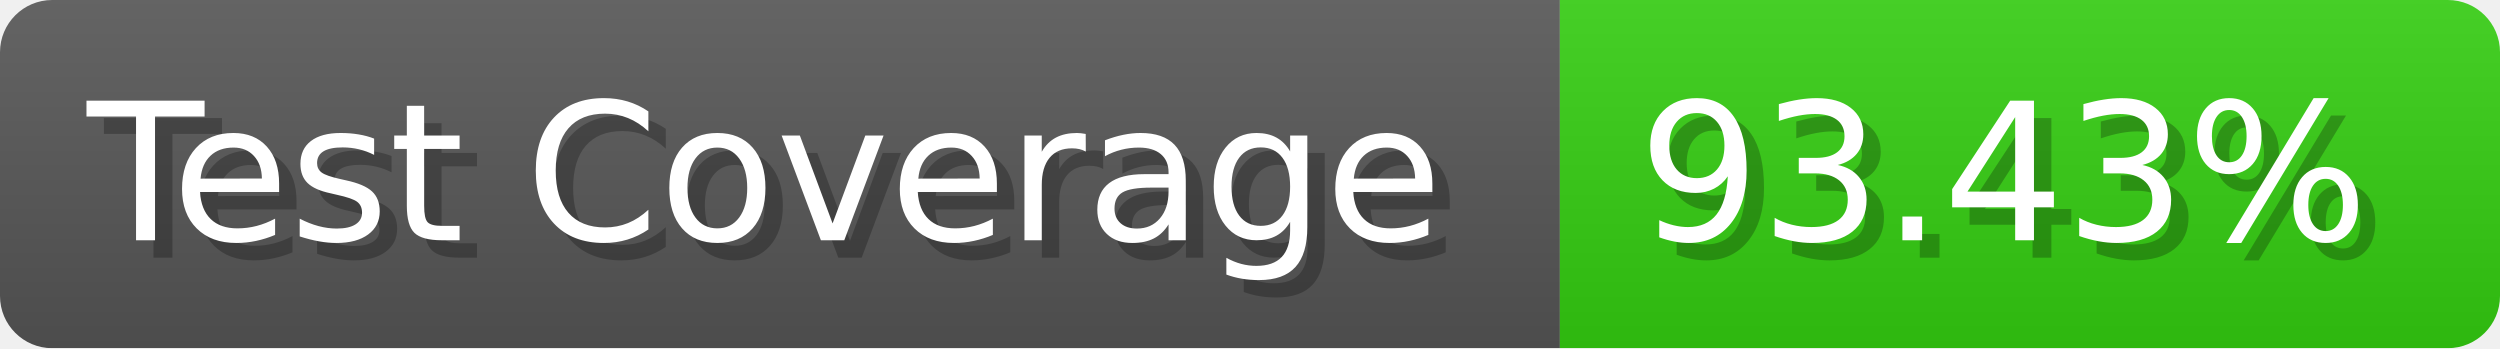
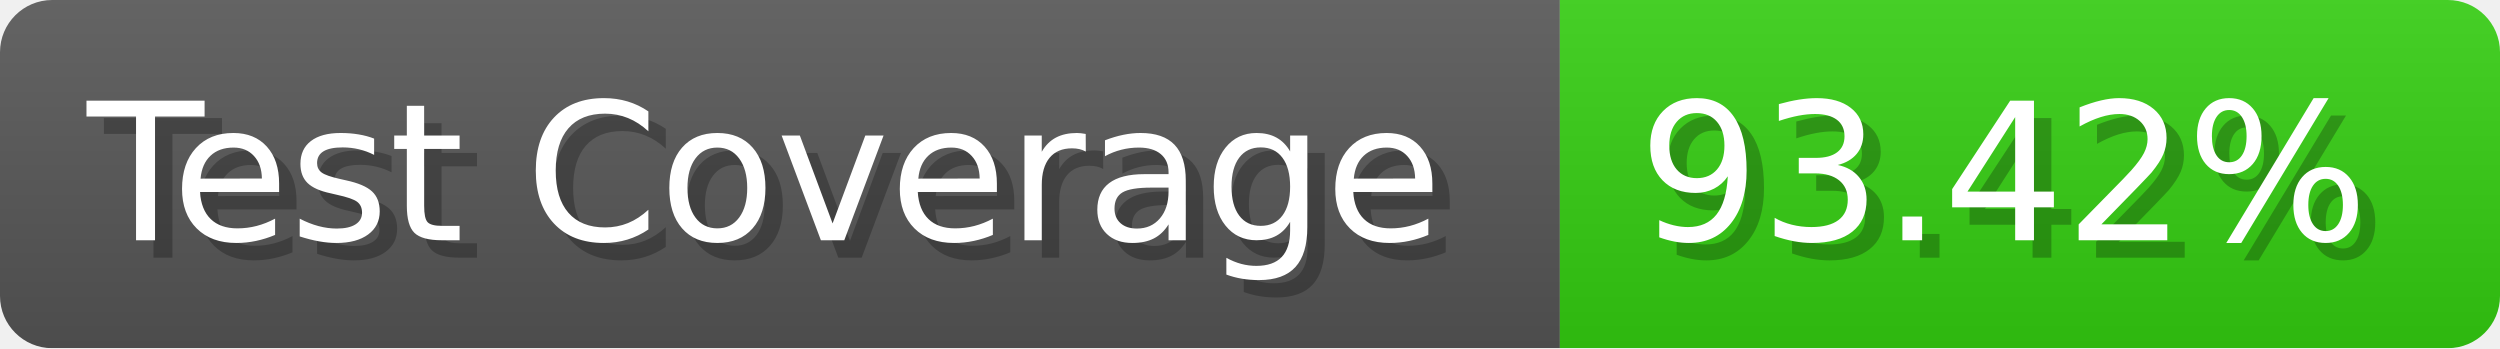
- <svg xmlns="http://www.w3.org/2000/svg" width="143.6" height="20" viewBox="0 0 1436 200" role="img" aria-label="Test Coverage: 93.43%">
+ <svg xmlns="http://www.w3.org/2000/svg" width="143.6" height="20" viewBox="0 0 1436 200" role="img" aria-label="Test Coverage: 93.42%">
  <linearGradient id="a" x2="0" y2="100%">
    <stop offset="0" stop-opacity=".1" stop-color="#EEE" />
    <stop offset="1" stop-opacity=".1" />
  </linearGradient>
  <mask id="m">
    <rect width="1436" height="200" rx="30" fill="#FFF" />
  </mask>
  <g mask="url(#m)">
    <rect width="896" height="200" fill="#555" />
    <rect width="540" height="200" fill="#3C1" x="896" />
    <rect width="1436" height="200" fill="url(#a)" />
  </g>
  <g aria-hidden="true" fill="#fff" text-anchor="start" font-family="Verdana,DejaVu Sans,sans-serif" font-size="110">
    <text x="60" y="148" textLength="796" fill="#000" opacity="0.25">Test Coverage</text>
    <text x="50" y="138" textLength="796">Test Coverage</text>
-     <text x="951" y="148" textLength="440" fill="#000" opacity="0.25">93.43%</text>
-     <text x="941" y="138" textLength="440">93.43%</text>
+     <text x="951" y="148" textLength="440" fill="#000" opacity="0.25">93.42%</text>
+     <text x="941" y="138" textLength="440">93.42%</text>
  </g>
</svg>
